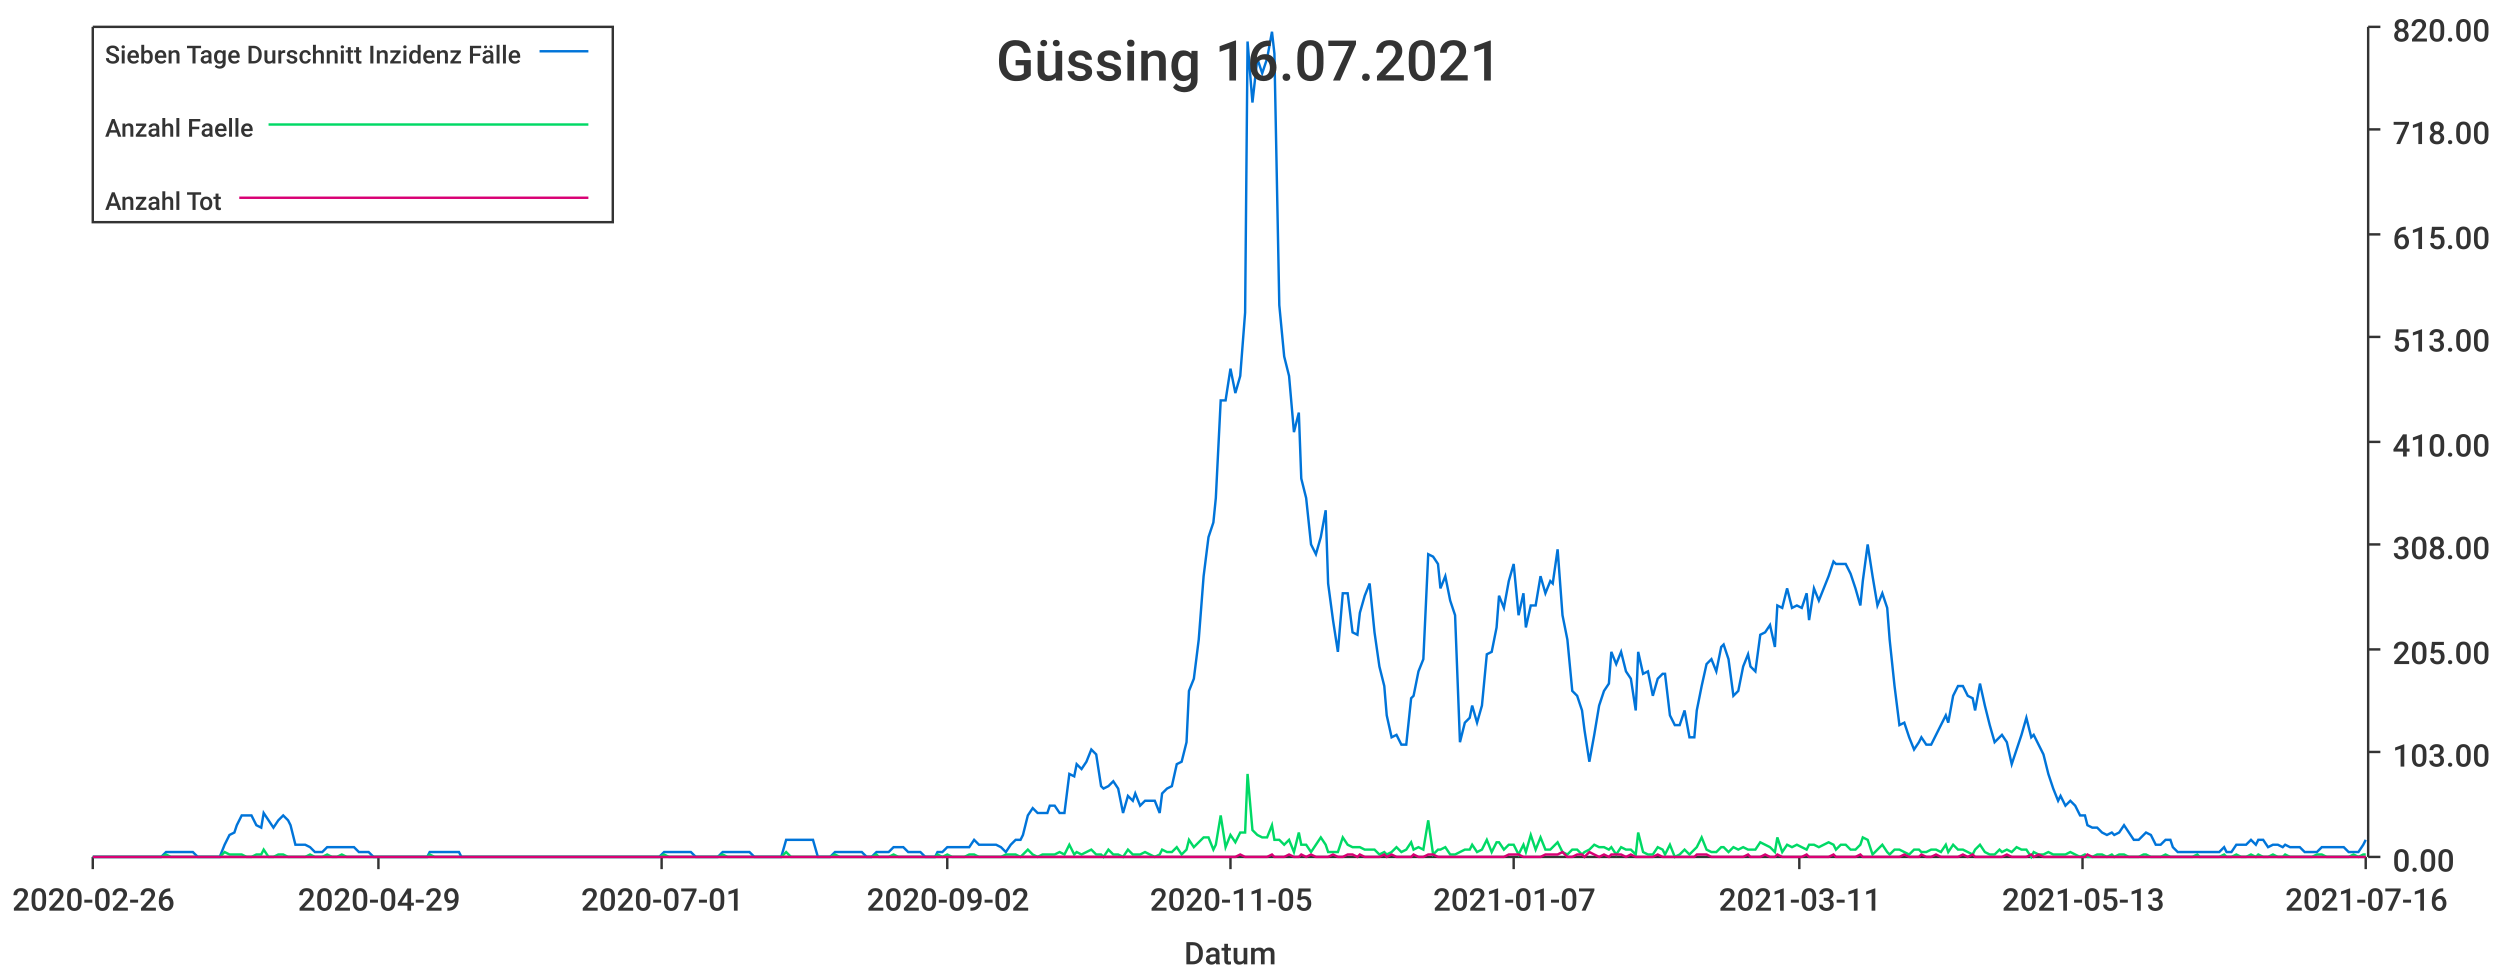
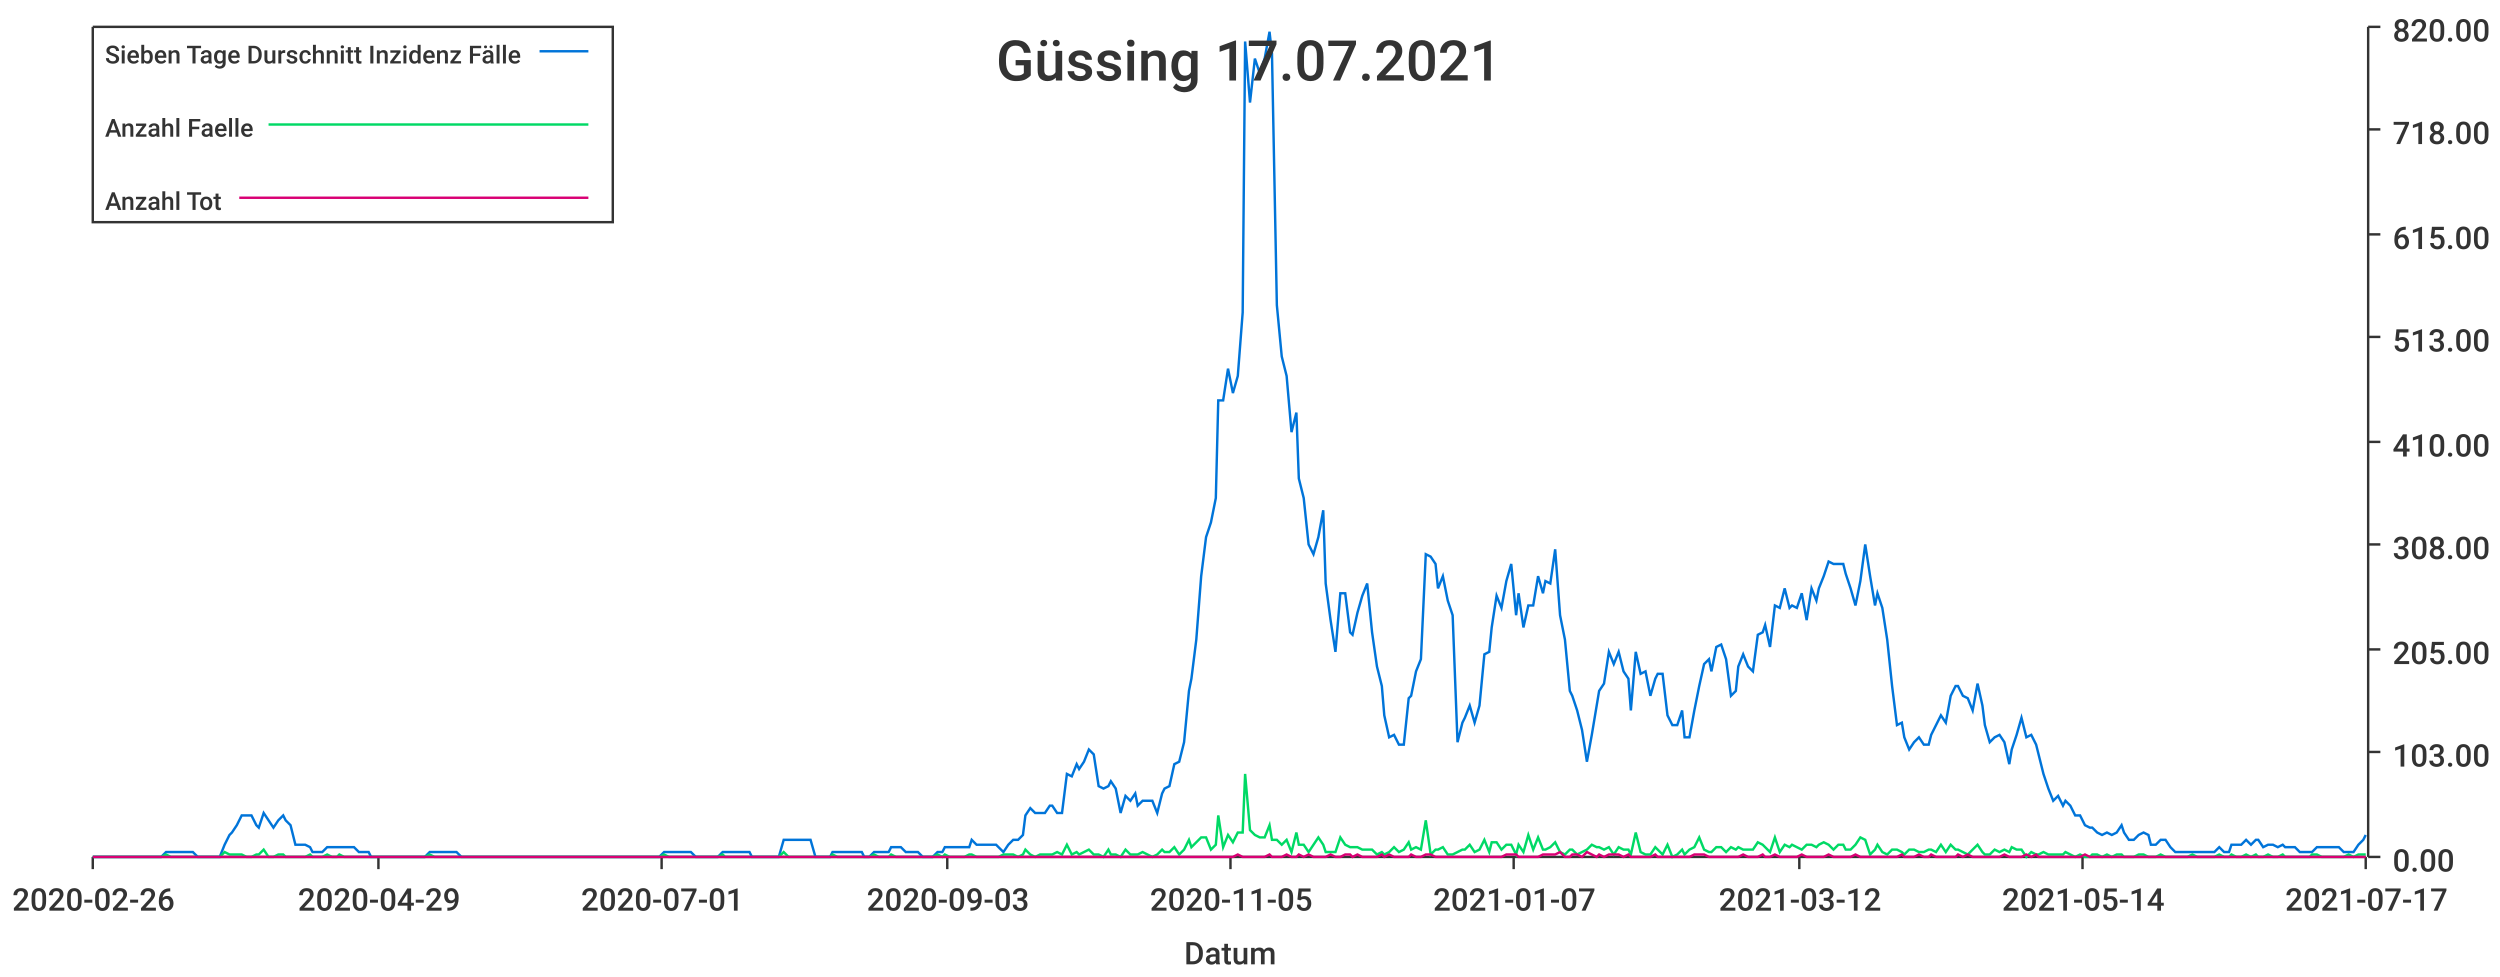
<svg xmlns="http://www.w3.org/2000/svg" width="1024" height="400">\n<path d="M 0 0 L 1024 0 L 1024 400 L 0 400 L 0 0" style="stroke-width:0;stroke:rgba(255,255,255,1.0);fill:rgba(255,255,255,1.0)" />
  <path d="M 38 11 L 969 11 L 969 351 L 38 351 L 38 11" style="stroke-width:0;stroke:rgba(255,255,255,1.0);fill:rgba(255,255,255,1.0)" />
  <path d="M 38 351 L 969 351" style="stroke-width:1;stroke:rgba(51,51,51,1.0);fill:none" />
  <path d="M 38 351 L 38 356" style="stroke-width:1;stroke:rgba(51,51,51,1.0);fill:none" />
  <text x="5" y="373" style="stroke-width:0;stroke:none;fill:rgba(51,51,51,1.0);font-size:12.8px;font-family:'Roboto Medium',sans-serif">2020-02-26</text>
  <path d="M 155 351 L 155 356" style="stroke-width:1;stroke:rgba(51,51,51,1.0);fill:none" />
  <text x="122" y="373" style="stroke-width:0;stroke:none;fill:rgba(51,51,51,1.0);font-size:12.8px;font-family:'Roboto Medium',sans-serif">2020-04-29</text>
  <path d="M 271 351 L 271 356" style="stroke-width:1;stroke:rgba(51,51,51,1.0);fill:none" />
  <text x="238" y="373" style="stroke-width:0;stroke:none;fill:rgba(51,51,51,1.0);font-size:12.8px;font-family:'Roboto Medium',sans-serif">2020-07-01</text>
  <path d="M 388 351 L 388 356" style="stroke-width:1;stroke:rgba(51,51,51,1.0);fill:none" />
-   <text x="355" y="373" style="stroke-width:0;stroke:none;fill:rgba(51,51,51,1.0);font-size:12.8px;font-family:'Roboto Medium',sans-serif">2020-09-02</text>
+   <text x="355" y="373" style="stroke-width:0;stroke:none;fill:rgba(51,51,51,1.0);font-size:12.8px;font-family:'Roboto Medium',sans-serif">2020-09-03</text>
  <path d="M 504 351 L 504 356" style="stroke-width:1;stroke:rgba(51,51,51,1.0);fill:none" />
  <text x="471" y="373" style="stroke-width:0;stroke:none;fill:rgba(51,51,51,1.0);font-size:12.8px;font-family:'Roboto Medium',sans-serif">2020-11-05</text>
  <path d="M 620 351 L 620 356" style="stroke-width:1;stroke:rgba(51,51,51,1.0);fill:none" />
  <text x="587" y="373" style="stroke-width:0;stroke:none;fill:rgba(51,51,51,1.0);font-size:12.8px;font-family:'Roboto Medium',sans-serif">2021-01-07</text>
  <path d="M 737 351 L 737 356" style="stroke-width:1;stroke:rgba(51,51,51,1.0);fill:none" />
-   <text x="704" y="373" style="stroke-width:0;stroke:none;fill:rgba(51,51,51,1.0);font-size:12.8px;font-family:'Roboto Medium',sans-serif">2021-03-11</text>
+   <text x="704" y="373" style="stroke-width:0;stroke:none;fill:rgba(51,51,51,1.0);font-size:12.8px;font-family:'Roboto Medium',sans-serif">2021-03-12</text>
  <path d="M 853 351 L 853 356" style="stroke-width:1;stroke:rgba(51,51,51,1.0);fill:none" />
-   <text x="820" y="373" style="stroke-width:0;stroke:none;fill:rgba(51,51,51,1.0);font-size:12.8px;font-family:'Roboto Medium',sans-serif">2021-05-13</text>
+   <text x="820" y="373" style="stroke-width:0;stroke:none;fill:rgba(51,51,51,1.0);font-size:12.8px;font-family:'Roboto Medium',sans-serif">2021-05-14</text>
  <path d="M 969 351 L 969 356" style="stroke-width:1;stroke:rgba(51,51,51,1.0);fill:none" />
-   <text x="936" y="373" style="stroke-width:0;stroke:none;fill:rgba(51,51,51,1.0);font-size:12.8px;font-family:'Roboto Medium',sans-serif">2021-07-16</text>
+   <text x="936" y="373" style="stroke-width:0;stroke:none;fill:rgba(51,51,51,1.0);font-size:12.8px;font-family:'Roboto Medium',sans-serif">2021-07-17</text>
  <text x="485" y="395" style="stroke-width:0;stroke:none;fill:rgba(51,51,51,1.0);font-size:12.8px;font-family:'Roboto Medium',sans-serif">Datum</text>
  <path d="M 970 351 L 970 11" style="stroke-width:1;stroke:rgba(51,51,51,1.0);fill:none" />
  <path d="M 970 351 L 975 351" style="stroke-width:1;stroke:rgba(51,51,51,1.0);fill:none" />
  <text x="980" y="357" style="stroke-width:0;stroke:none;fill:rgba(51,51,51,1.0);font-size:12.8px;font-family:'Roboto Medium',sans-serif">0.00</text>
  <path d="M 970 308 L 975 308" style="stroke-width:1;stroke:rgba(51,51,51,1.0);fill:none" />
  <text x="980" y="314" style="stroke-width:0;stroke:none;fill:rgba(51,51,51,1.0);font-size:12.8px;font-family:'Roboto Medium',sans-serif">103.00</text>
  <path d="M 970 266 L 975 266" style="stroke-width:1;stroke:rgba(51,51,51,1.0);fill:none" />
  <text x="980" y="272" style="stroke-width:0;stroke:none;fill:rgba(51,51,51,1.0);font-size:12.8px;font-family:'Roboto Medium',sans-serif">205.00</text>
  <path d="M 970 223 L 975 223" style="stroke-width:1;stroke:rgba(51,51,51,1.0);fill:none" />
  <text x="980" y="229" style="stroke-width:0;stroke:none;fill:rgba(51,51,51,1.0);font-size:12.8px;font-family:'Roboto Medium',sans-serif">308.00</text>
  <path d="M 970 181 L 975 181" style="stroke-width:1;stroke:rgba(51,51,51,1.0);fill:none" />
  <text x="980" y="187" style="stroke-width:0;stroke:none;fill:rgba(51,51,51,1.0);font-size:12.8px;font-family:'Roboto Medium',sans-serif">410.00</text>
  <path d="M 970 138 L 975 138" style="stroke-width:1;stroke:rgba(51,51,51,1.0);fill:none" />
  <text x="980" y="144" style="stroke-width:0;stroke:none;fill:rgba(51,51,51,1.0);font-size:12.8px;font-family:'Roboto Medium',sans-serif">513.00</text>
  <path d="M 970 96 L 975 96" style="stroke-width:1;stroke:rgba(51,51,51,1.0);fill:none" />
  <text x="980" y="102" style="stroke-width:0;stroke:none;fill:rgba(51,51,51,1.0);font-size:12.8px;font-family:'Roboto Medium',sans-serif">615.00</text>
  <path d="M 970 53 L 975 53" style="stroke-width:1;stroke:rgba(51,51,51,1.0);fill:none" />
  <text x="980" y="59" style="stroke-width:0;stroke:none;fill:rgba(51,51,51,1.0);font-size:12.8px;font-family:'Roboto Medium',sans-serif">718.00</text>
  <path d="M 970 11 L 975 11" style="stroke-width:1;stroke:rgba(51,51,51,1.0);fill:none" />
  <text x="980" y="17" style="stroke-width:0;stroke:none;fill:rgba(51,51,51,1.0);font-size:12.8px;font-family:'Roboto Medium',sans-serif">820.00</text>
-   <path d="M 38 351 L 40 351 L 42 351 L 44 351 L 46 351 L 48 351 L 50 351 L 51 351 L 53 351 L 55 351 L 57 351 L 59 351 L 61 351 L 62 351 L 64 351 L 66 351 L 68 349 L 70 349 L 72 349 L 73 349 L 75 349 L 77 349 L 79 349 L 81 351 L 83 351 L 84 351 L 86 351 L 88 351 L 90 351 L 92 346 L 94 342 L 96 341 L 97 338 L 99 334 L 101 334 L 103 334 L 105 338 L 107 339 L 108 333 L 110 336 L 112 339 L 114 336 L 116 334 L 118 336 L 119 338 L 121 346 L 123 346 L 125 346 L 127 347 L 129 349 L 130 349 L 132 349 L 134 347 L 136 347 L 138 347 L 140 347 L 142 347 L 143 347 L 145 347 L 147 349 L 149 349 L 151 349 L 153 351 L 154 351 L 156 351 L 158 351 L 160 351 L 162 351 L 164 351 L 165 351 L 167 351 L 169 351 L 171 351 L 173 351 L 175 351 L 176 349 L 178 349 L 180 349 L 182 349 L 184 349 L 186 349 L 188 349 L 189 351 L 191 351 L 193 351 L 195 351 L 197 351 L 199 351 L 200 351 L 202 351 L 204 351 L 206 351 L 208 351 L 210 351 L 211 351 L 213 351 L 215 351 L 217 351 L 219 351 L 221 351 L 222 351 L 224 351 L 226 351 L 228 351 L 230 351 L 232 351 L 234 351 L 235 351 L 237 351 L 239 351 L 241 351 L 243 351 L 245 351 L 246 351 L 248 351 L 250 351 L 252 351 L 254 351 L 256 351 L 257 351 L 259 351 L 261 351 L 263 351 L 265 351 L 267 351 L 268 351 L 270 351 L 272 349 L 274 349 L 276 349 L 278 349 L 280 349 L 281 349 L 283 349 L 285 351 L 287 351 L 289 351 L 291 351 L 292 351 L 294 351 L 296 349 L 298 349 L 300 349 L 302 349 L 303 349 L 305 349 L 307 349 L 309 351 L 311 351 L 313 351 L 314 351 L 316 351 L 318 351 L 320 351 L 322 344 L 324 344 L 326 344 L 327 344 L 329 344 L 331 344 L 333 344 L 335 351 L 337 351 L 338 351 L 340 351 L 342 349 L 344 349 L 346 349 L 348 349 L 349 349 L 351 349 L 353 349 L 355 351 L 357 351 L 359 349 L 360 349 L 362 349 L 364 349 L 366 347 L 368 347 L 370 347 L 372 349 L 373 349 L 375 349 L 377 349 L 379 351 L 381 351 L 383 351 L 384 349 L 386 349 L 388 347 L 390 347 L 392 347 L 394 347 L 395 347 L 397 347 L 399 344 L 401 346 L 403 346 L 405 346 L 406 346 L 408 346 L 410 347 L 412 349 L 414 346 L 416 344 L 418 344 L 419 342 L 421 334 L 423 331 L 425 333 L 427 333 L 429 333 L 430 330 L 432 330 L 434 333 L 436 333 L 438 317 L 440 318 L 441 313 L 443 315 L 445 312 L 447 307 L 449 309 L 451 322 L 452 323 L 454 322 L 456 320 L 458 323 L 460 333 L 462 326 L 464 328 L 465 325 L 467 330 L 469 328 L 471 328 L 473 328 L 475 333 L 476 325 L 478 323 L 480 322 L 482 313 L 484 312 L 486 304 L 487 283 L 489 278 L 491 262 L 493 236 L 495 220 L 497 214 L 498 204 L 500 164 L 502 164 L 504 151 L 506 161 L 508 154 L 510 128 L 511 17 L 513 42 L 515 24 L 517 30 L 519 24 L 521 13 L 522 22 L 524 125 L 526 146 L 528 154 L 530 177 L 532 169 L 533 196 L 535 204 L 537 223 L 539 227 L 541 220 L 543 209 L 544 239 L 546 254 L 548 267 L 550 243 L 552 243 L 554 259 L 556 260 L 557 251 L 559 244 L 561 239 L 563 259 L 565 273 L 567 281 L 568 293 L 570 302 L 572 301 L 574 305 L 576 305 L 578 286 L 579 285 L 581 275 L 583 270 L 585 227 L 587 228 L 589 231 L 590 241 L 592 236 L 594 246 L 596 252 L 598 304 L 600 296 L 602 294 L 603 289 L 605 296 L 607 289 L 609 268 L 611 267 L 613 257 L 614 244 L 616 249 L 618 238 L 620 231 L 622 252 L 624 243 L 625 257 L 627 248 L 629 248 L 631 236 L 633 243 L 635 238 L 636 239 L 638 225 L 640 252 L 642 262 L 644 283 L 646 285 L 648 291 L 649 299 L 651 312 L 653 301 L 655 289 L 657 283 L 659 280 L 660 267 L 662 272 L 664 267 L 666 275 L 668 278 L 670 291 L 671 267 L 673 276 L 675 275 L 677 285 L 679 278 L 681 276 L 682 276 L 684 293 L 686 297 L 688 297 L 690 291 L 692 302 L 694 302 L 695 291 L 697 281 L 699 272 L 701 270 L 703 275 L 705 265 L 706 264 L 708 270 L 710 285 L 712 283 L 714 273 L 716 268 L 717 273 L 719 275 L 721 260 L 723 259 L 725 256 L 727 265 L 728 248 L 730 249 L 732 241 L 734 249 L 736 248 L 738 249 L 740 243 L 741 254 L 743 241 L 745 246 L 747 241 L 749 236 L 751 230 L 752 231 L 754 231 L 756 231 L 758 235 L 760 241 L 762 248 L 763 238 L 765 223 L 767 236 L 769 248 L 771 243 L 773 249 L 774 262 L 776 281 L 778 297 L 780 296 L 782 302 L 784 307 L 786 304 L 787 302 L 789 305 L 791 305 L 793 301 L 795 297 L 797 293 L 798 296 L 800 285 L 802 281 L 804 281 L 806 285 L 808 286 L 809 291 L 811 280 L 813 289 L 815 297 L 817 304 L 819 302 L 820 301 L 822 304 L 824 313 L 826 307 L 828 301 L 830 294 L 832 302 L 833 301 L 835 305 L 837 309 L 839 317 L 841 323 L 843 328 L 844 326 L 846 330 L 848 328 L 850 330 L 852 334 L 854 334 L 855 338 L 857 339 L 859 339 L 861 341 L 863 342 L 865 341 L 866 342 L 868 341 L 870 338 L 872 341 L 874 344 L 876 344 L 878 342 L 879 341 L 881 342 L 883 346 L 885 346 L 887 344 L 889 344 L 890 347 L 892 349 L 894 349 L 896 349 L 898 349 L 900 349 L 901 349 L 903 349 L 905 349 L 907 349 L 909 349 L 911 347 L 912 349 L 914 349 L 916 346 L 918 346 L 920 346 L 922 344 L 924 346 L 925 344 L 927 344 L 929 347 L 931 346 L 933 346 L 935 347 L 936 346 L 938 347 L 940 347 L 942 347 L 944 349 L 946 349 L 947 349 L 949 349 L 951 347 L 953 347 L 955 347 L 957 347 L 958 347 L 960 347 L 962 349 L 964 349 L 966 349 L 968 346 L 969 344" style="stroke-width:1;stroke:rgba(0,116,217,1.0);fill:none" />
-   <path d="M 38 351 L 40 351 L 42 351 L 44 351 L 46 351 L 48 351 L 50 351 L 51 351 L 53 351 L 55 351 L 57 351 L 59 351 L 61 351 L 62 351 L 64 351 L 66 351 L 68 350 L 70 351 L 72 351 L 73 351 L 75 351 L 77 351 L 79 351 L 81 351 L 83 351 L 84 351 L 86 351 L 88 351 L 90 351 L 92 349 L 94 350 L 96 350 L 97 350 L 99 350 L 101 351 L 103 351 L 105 350 L 107 350 L 108 348 L 110 351 L 112 351 L 114 350 L 116 350 L 118 351 L 119 351 L 121 351 L 123 351 L 125 351 L 127 350 L 129 351 L 130 351 L 132 351 L 134 350 L 136 351 L 138 351 L 140 350 L 142 351 L 143 351 L 145 351 L 147 351 L 149 351 L 151 351 L 153 351 L 154 351 L 156 351 L 158 351 L 160 351 L 162 351 L 164 351 L 165 351 L 167 351 L 169 351 L 171 351 L 173 351 L 175 351 L 176 350 L 178 351 L 180 351 L 182 351 L 184 351 L 186 351 L 188 351 L 189 351 L 191 351 L 193 351 L 195 351 L 197 351 L 199 351 L 200 351 L 202 351 L 204 351 L 206 351 L 208 351 L 210 351 L 211 351 L 213 351 L 215 351 L 217 351 L 219 351 L 221 351 L 222 351 L 224 351 L 226 351 L 228 351 L 230 351 L 232 351 L 234 351 L 235 351 L 237 351 L 239 351 L 241 351 L 243 351 L 245 351 L 246 351 L 248 351 L 250 351 L 252 351 L 254 351 L 256 351 L 257 351 L 259 351 L 261 351 L 263 351 L 265 351 L 267 351 L 268 351 L 270 351 L 272 350 L 274 351 L 276 351 L 278 351 L 280 351 L 281 351 L 283 351 L 285 351 L 287 351 L 289 351 L 291 351 L 292 351 L 294 351 L 296 350 L 298 351 L 300 351 L 302 351 L 303 351 L 305 351 L 307 351 L 309 351 L 311 351 L 313 351 L 314 351 L 316 351 L 318 351 L 320 351 L 322 349 L 324 351 L 326 351 L 327 351 L 329 351 L 331 351 L 333 351 L 335 351 L 337 351 L 338 351 L 340 351 L 342 350 L 344 351 L 346 351 L 348 351 L 349 351 L 351 351 L 353 351 L 355 351 L 357 351 L 359 350 L 360 351 L 362 351 L 364 351 L 366 350 L 368 351 L 370 351 L 372 351 L 373 351 L 375 351 L 377 351 L 379 351 L 381 351 L 383 351 L 384 350 L 386 351 L 388 350 L 390 351 L 392 351 L 394 351 L 395 351 L 397 350 L 399 350 L 401 351 L 403 351 L 405 351 L 406 351 L 408 351 L 410 351 L 412 350 L 414 350 L 416 350 L 418 351 L 419 350 L 421 348 L 423 350 L 425 351 L 427 350 L 429 350 L 430 350 L 432 350 L 434 349 L 436 350 L 438 346 L 440 350 L 441 349 L 443 350 L 445 349 L 447 348 L 449 350 L 451 350 L 452 351 L 454 348 L 456 350 L 458 350 L 460 351 L 462 348 L 464 350 L 465 350 L 467 350 L 469 349 L 471 350 L 473 351 L 475 350 L 476 348 L 478 349 L 480 349 L 482 347 L 484 350 L 486 348 L 487 344 L 489 347 L 491 345 L 493 343 L 495 343 L 497 348 L 498 346 L 500 334 L 502 347 L 504 342 L 506 345 L 508 341 L 510 341 L 511 317 L 513 340 L 515 342 L 517 343 L 519 343 L 521 338 L 522 344 L 524 344 L 526 346 L 528 344 L 530 349 L 532 341 L 533 346 L 535 346 L 537 349 L 539 346 L 541 343 L 543 346 L 544 349 L 546 349 L 548 349 L 550 343 L 552 346 L 554 347 L 556 347 L 557 347 L 559 348 L 561 348 L 563 348 L 565 350 L 567 349 L 568 350 L 570 349 L 572 347 L 574 349 L 576 348 L 578 345 L 579 348 L 581 347 L 583 348 L 585 336 L 587 350 L 589 348 L 590 348 L 592 347 L 594 350 L 596 350 L 598 349 L 600 348 L 602 348 L 603 346 L 605 349 L 607 348 L 609 344 L 611 349 L 613 345 L 614 345 L 616 348 L 618 346 L 620 346 L 622 350 L 624 346 L 625 349 L 627 342 L 629 348 L 631 343 L 633 348 L 635 348 L 636 347 L 638 345 L 640 349 L 642 350 L 644 348 L 646 348 L 648 350 L 649 349 L 651 348 L 653 346 L 655 347 L 657 347 L 659 348 L 660 347 L 662 350 L 664 347 L 666 348 L 668 348 L 670 350 L 671 341 L 673 349 L 675 350 L 677 350 L 679 347 L 681 348 L 682 350 L 684 346 L 686 351 L 688 350 L 690 348 L 692 350 L 694 348 L 695 347 L 697 343 L 699 348 L 701 349 L 703 349 L 705 347 L 706 347 L 708 349 L 710 347 L 712 348 L 714 347 L 716 348 L 717 348 L 719 348 L 721 345 L 723 346 L 725 347 L 727 349 L 728 343 L 730 349 L 732 346 L 734 347 L 736 346 L 738 347 L 740 348 L 741 346 L 743 346 L 745 347 L 747 346 L 749 345 L 751 346 L 752 348 L 754 346 L 756 346 L 758 348 L 760 348 L 762 346 L 763 343 L 765 344 L 767 350 L 769 348 L 771 346 L 773 349 L 774 350 L 776 348 L 778 348 L 780 349 L 782 350 L 784 348 L 786 348 L 787 349 L 789 349 L 791 348 L 793 348 L 795 349 L 797 346 L 798 349 L 800 346 L 802 348 L 804 348 L 806 349 L 808 350 L 809 348 L 811 346 L 813 349 L 815 350 L 817 350 L 819 348 L 820 349 L 822 348 L 824 349 L 826 347 L 828 348 L 830 348 L 832 351 L 833 349 L 835 350 L 837 350 L 839 349 L 841 350 L 843 350 L 844 350 L 846 350 L 848 349 L 850 350 L 852 351 L 854 350 L 855 351 L 857 351 L 859 350 L 861 350 L 863 351 L 865 350 L 866 351 L 868 350 L 870 350 L 872 351 L 874 351 L 876 351 L 878 350 L 879 350 L 881 351 L 883 351 L 885 351 L 887 350 L 889 351 L 890 351 L 892 351 L 894 351 L 896 351 L 898 351 L 900 350 L 901 351 L 903 351 L 905 351 L 907 351 L 909 351 L 911 350 L 912 351 L 914 351 L 916 350 L 918 351 L 920 351 L 922 350 L 924 351 L 925 350 L 927 351 L 929 351 L 931 350 L 933 351 L 935 351 L 936 350 L 938 351 L 940 351 L 942 351 L 944 351 L 946 351 L 947 351 L 949 350 L 951 350 L 953 351 L 955 351 L 957 351 L 958 351 L 960 351 L 962 351 L 964 350 L 966 351 L 968 350 L 969 350" style="stroke-width:1;stroke:rgba(0,217,101,1.0);fill:none" />
-   <path d="M 38 351 L 40 351 L 42 351 L 44 351 L 46 351 L 48 351 L 50 351 L 51 351 L 53 351 L 55 351 L 57 351 L 59 351 L 61 351 L 62 351 L 64 351 L 66 351 L 68 351 L 70 351 L 72 351 L 73 351 L 75 351 L 77 351 L 79 351 L 81 351 L 83 351 L 84 351 L 86 351 L 88 351 L 90 351 L 92 351 L 94 351 L 96 351 L 97 351 L 99 351 L 101 351 L 103 351 L 105 351 L 107 351 L 108 351 L 110 351 L 112 351 L 114 351 L 116 351 L 118 351 L 119 351 L 121 351 L 123 351 L 125 351 L 127 351 L 129 351 L 130 351 L 132 351 L 134 351 L 136 351 L 138 351 L 140 351 L 142 351 L 143 351 L 145 351 L 147 351 L 149 351 L 151 351 L 153 351 L 154 351 L 156 351 L 158 351 L 160 351 L 162 351 L 164 351 L 165 351 L 167 351 L 169 351 L 171 351 L 173 351 L 175 351 L 176 351 L 178 351 L 180 351 L 182 351 L 184 351 L 186 351 L 188 351 L 189 351 L 191 351 L 193 351 L 195 351 L 197 351 L 199 351 L 200 351 L 202 351 L 204 351 L 206 351 L 208 351 L 210 351 L 211 351 L 213 351 L 215 351 L 217 351 L 219 351 L 221 351 L 222 351 L 224 351 L 226 351 L 228 351 L 230 351 L 232 351 L 234 351 L 235 351 L 237 351 L 239 351 L 241 351 L 243 351 L 245 351 L 246 351 L 248 351 L 250 351 L 252 351 L 254 351 L 256 351 L 257 351 L 259 351 L 261 351 L 263 351 L 265 351 L 267 351 L 268 351 L 270 351 L 272 351 L 274 351 L 276 351 L 278 351 L 280 351 L 281 351 L 283 351 L 285 351 L 287 351 L 289 351 L 291 351 L 292 351 L 294 351 L 296 351 L 298 351 L 300 351 L 302 351 L 303 351 L 305 351 L 307 351 L 309 351 L 311 351 L 313 351 L 314 351 L 316 351 L 318 351 L 320 351 L 322 351 L 324 351 L 326 351 L 327 351 L 329 351 L 331 351 L 333 351 L 335 351 L 337 351 L 338 351 L 340 351 L 342 351 L 344 351 L 346 351 L 348 351 L 349 351 L 351 351 L 353 351 L 355 351 L 357 351 L 359 351 L 360 351 L 362 351 L 364 351 L 366 351 L 368 351 L 370 351 L 372 351 L 373 351 L 375 351 L 377 351 L 379 351 L 381 351 L 383 351 L 384 351 L 386 351 L 388 351 L 390 351 L 392 351 L 394 351 L 395 351 L 397 351 L 399 351 L 401 351 L 403 351 L 405 351 L 406 351 L 408 351 L 410 351 L 412 351 L 414 351 L 416 351 L 418 351 L 419 351 L 421 351 L 423 351 L 425 351 L 427 351 L 429 351 L 430 351 L 432 351 L 434 351 L 436 351 L 438 351 L 440 351 L 441 351 L 443 351 L 445 351 L 447 351 L 449 351 L 451 351 L 452 351 L 454 351 L 456 351 L 458 351 L 460 351 L 462 351 L 464 351 L 465 351 L 467 351 L 469 351 L 471 351 L 473 351 L 475 351 L 476 351 L 478 351 L 480 351 L 482 351 L 484 351 L 486 351 L 487 351 L 489 351 L 491 351 L 493 351 L 495 351 L 497 351 L 498 351 L 500 351 L 502 351 L 504 351 L 506 351 L 508 350 L 510 351 L 511 351 L 513 351 L 515 351 L 517 351 L 519 351 L 521 350 L 522 351 L 524 351 L 526 351 L 528 350 L 530 351 L 532 351 L 533 350 L 535 351 L 537 350 L 539 351 L 541 351 L 543 351 L 544 351 L 546 350 L 548 351 L 550 351 L 552 350 L 554 350 L 556 351 L 557 350 L 559 351 L 561 351 L 563 351 L 565 351 L 567 350 L 568 351 L 570 350 L 572 351 L 574 351 L 576 351 L 578 351 L 579 350 L 581 351 L 583 351 L 585 350 L 587 350 L 589 351 L 590 351 L 592 351 L 594 351 L 596 351 L 598 351 L 600 351 L 602 351 L 603 351 L 605 351 L 607 351 L 609 351 L 611 351 L 613 351 L 614 351 L 616 351 L 618 350 L 620 350 L 622 350 L 624 351 L 625 351 L 627 351 L 629 351 L 631 351 L 633 350 L 635 350 L 636 350 L 638 350 L 640 349 L 642 351 L 644 351 L 646 350 L 648 350 L 649 351 L 651 349 L 653 350 L 655 351 L 657 350 L 659 351 L 660 350 L 662 350 L 664 350 L 666 351 L 668 350 L 670 351 L 671 351 L 673 351 L 675 351 L 677 351 L 679 350 L 681 351 L 682 351 L 684 351 L 686 351 L 688 351 L 690 351 L 692 351 L 694 351 L 695 350 L 697 350 L 699 350 L 701 351 L 703 351 L 705 351 L 706 351 L 708 351 L 710 351 L 712 351 L 714 351 L 716 350 L 717 351 L 719 351 L 721 351 L 723 350 L 725 351 L 727 351 L 728 350 L 730 351 L 732 351 L 734 351 L 736 351 L 738 351 L 740 350 L 741 351 L 743 351 L 745 351 L 747 351 L 749 351 L 751 350 L 752 351 L 754 351 L 756 351 L 758 351 L 760 351 L 762 350 L 763 351 L 765 351 L 767 351 L 769 351 L 771 351 L 773 351 L 774 351 L 776 351 L 778 351 L 780 350 L 782 351 L 784 351 L 786 351 L 787 350 L 789 351 L 791 351 L 793 350 L 795 351 L 797 351 L 798 351 L 800 351 L 802 351 L 804 350 L 806 351 L 808 350 L 809 351 L 811 351 L 813 351 L 815 351 L 817 351 L 819 351 L 820 351 L 822 350 L 824 351 L 826 351 L 828 351 L 830 351 L 832 350 L 833 351 L 835 350 L 837 351 L 839 351 L 841 351 L 843 351 L 844 351 L 846 351 L 848 351 L 850 351 L 852 351 L 854 351 L 855 350 L 857 351 L 859 351 L 861 351 L 863 351 L 865 351 L 866 351 L 868 351 L 870 351 L 872 351 L 874 351 L 876 351 L 878 351 L 879 351 L 881 351 L 883 351 L 885 351 L 887 351 L 889 351 L 890 351 L 892 351 L 894 351 L 896 351 L 898 351 L 900 351 L 901 351 L 903 351 L 905 351 L 907 351 L 909 351 L 911 351 L 912 351 L 914 351 L 916 351 L 918 351 L 920 351 L 922 351 L 924 351 L 925 351 L 927 351 L 929 351 L 931 351 L 933 351 L 935 351 L 936 351 L 938 351 L 940 351 L 942 351 L 944 351 L 946 351 L 947 351 L 949 351 L 951 351 L 953 351 L 955 351 L 957 351 L 958 351 L 960 351 L 962 351 L 964 351 L 966 351 L 968 351 L 969 351" style="stroke-width:1;stroke:rgba(217,0,116,1.0);fill:none" />
-   <text x="408" y="33" style="stroke-width:0;stroke:none;fill:rgba(51,51,51,1.0);font-size:23.0px;font-family:'Roboto Medium',sans-serif">Güssing 16.07.2021</text>
+   <path d="M 38 351 L 40 351 L 42 351 L 44 351 L 46 351 L 48 351 L 50 351 L 51 351 L 53 351 L 55 351 L 57 351 L 59 351 L 61 351 L 62 351 L 64 351 L 66 351 L 68 349 L 70 349 L 72 349 L 73 349 L 75 349 L 77 349 L 79 349 L 81 351 L 83 351 L 84 351 L 86 351 L 88 351 L 90 351 L 92 346 L 94 342 L 95 341 L 97 338 L 99 334 L 101 334 L 103 334 L 105 338 L 106 339 L 108 333 L 110 336 L 112 339 L 114 336 L 116 334 L 117 336 L 119 338 L 121 346 L 123 346 L 125 346 L 127 347 L 128 349 L 130 349 L 132 349 L 134 347 L 136 347 L 138 347 L 139 347 L 141 347 L 143 347 L 145 347 L 147 349 L 149 349 L 151 349 L 152 351 L 154 351 L 156 351 L 158 351 L 160 351 L 162 351 L 163 351 L 165 351 L 167 351 L 169 351 L 171 351 L 173 351 L 174 351 L 176 349 L 178 349 L 180 349 L 182 349 L 184 349 L 185 349 L 187 349 L 189 351 L 191 351 L 193 351 L 195 351 L 196 351 L 198 351 L 200 351 L 202 351 L 204 351 L 206 351 L 207 351 L 209 351 L 211 351 L 213 351 L 215 351 L 217 351 L 218 351 L 220 351 L 222 351 L 224 351 L 226 351 L 228 351 L 229 351 L 231 351 L 233 351 L 235 351 L 237 351 L 239 351 L 240 351 L 242 351 L 244 351 L 246 351 L 248 351 L 250 351 L 252 351 L 253 351 L 255 351 L 257 351 L 259 351 L 261 351 L 263 351 L 264 351 L 266 351 L 268 351 L 270 351 L 272 349 L 274 349 L 275 349 L 277 349 L 279 349 L 281 349 L 283 349 L 285 351 L 286 351 L 288 351 L 290 351 L 292 351 L 294 351 L 296 349 L 297 349 L 299 349 L 301 349 L 303 349 L 305 349 L 307 349 L 308 351 L 310 351 L 312 351 L 314 351 L 316 351 L 318 351 L 319 351 L 321 344 L 323 344 L 325 344 L 327 344 L 329 344 L 330 344 L 332 344 L 334 351 L 336 351 L 338 351 L 340 351 L 341 349 L 343 349 L 345 349 L 347 349 L 349 349 L 351 349 L 353 349 L 354 351 L 356 351 L 358 349 L 360 349 L 362 349 L 364 349 L 365 347 L 367 347 L 369 347 L 371 349 L 373 349 L 375 349 L 376 349 L 378 351 L 380 351 L 382 351 L 384 349 L 386 349 L 387 347 L 389 347 L 391 347 L 393 347 L 395 347 L 397 347 L 398 344 L 400 346 L 402 346 L 404 346 L 406 346 L 408 346 L 409 347 L 411 349 L 413 346 L 415 344 L 417 344 L 419 342 L 420 334 L 422 331 L 424 333 L 426 333 L 428 333 L 430 330 L 431 330 L 433 333 L 435 333 L 437 317 L 439 318 L 441 313 L 442 315 L 444 312 L 446 307 L 448 309 L 450 322 L 452 323 L 454 322 L 455 320 L 457 323 L 459 333 L 461 326 L 463 328 L 465 325 L 466 330 L 468 328 L 470 328 L 472 328 L 474 333 L 476 325 L 477 323 L 479 322 L 481 313 L 483 312 L 485 304 L 487 283 L 488 278 L 490 262 L 492 236 L 494 220 L 496 214 L 498 204 L 499 164 L 501 164 L 503 151 L 505 161 L 507 154 L 509 128 L 510 17 L 512 42 L 514 24 L 516 30 L 518 24 L 520 13 L 521 22 L 523 125 L 525 146 L 527 154 L 529 177 L 531 169 L 532 196 L 534 204 L 536 223 L 538 227 L 540 220 L 542 209 L 543 239 L 545 254 L 547 267 L 549 243 L 551 243 L 553 259 L 554 260 L 556 251 L 558 244 L 560 239 L 562 259 L 564 273 L 566 281 L 567 293 L 569 302 L 571 301 L 573 305 L 575 305 L 577 286 L 578 285 L 580 275 L 582 270 L 584 227 L 586 228 L 588 231 L 589 241 L 591 236 L 593 246 L 595 252 L 597 304 L 599 296 L 600 294 L 602 289 L 604 296 L 606 289 L 608 268 L 610 267 L 611 257 L 613 244 L 615 249 L 617 238 L 619 231 L 621 252 L 622 243 L 624 257 L 626 248 L 628 248 L 630 236 L 632 243 L 633 238 L 635 239 L 637 225 L 639 252 L 641 262 L 643 283 L 644 285 L 646 291 L 648 299 L 650 312 L 652 301 L 654 289 L 655 283 L 657 280 L 659 267 L 661 272 L 663 267 L 665 275 L 667 278 L 668 291 L 670 267 L 672 276 L 674 275 L 676 285 L 678 278 L 679 276 L 681 276 L 683 293 L 685 297 L 687 297 L 689 291 L 690 302 L 692 302 L 694 291 L 696 281 L 698 272 L 700 270 L 701 275 L 703 265 L 705 264 L 707 270 L 709 285 L 711 283 L 712 273 L 714 268 L 716 273 L 718 275 L 720 260 L 722 259 L 723 256 L 725 265 L 727 248 L 729 249 L 731 241 L 733 249 L 734 248 L 736 249 L 738 243 L 740 254 L 742 241 L 744 246 L 745 241 L 747 236 L 749 230 L 751 231 L 753 231 L 755 231 L 756 235 L 758 241 L 760 248 L 762 238 L 764 223 L 766 236 L 768 248 L 769 243 L 771 249 L 773 262 L 775 281 L 777 297 L 779 296 L 780 302 L 782 307 L 784 304 L 786 302 L 788 305 L 790 305 L 791 301 L 793 297 L 795 293 L 797 296 L 799 285 L 801 281 L 802 281 L 804 285 L 806 286 L 808 291 L 810 280 L 812 289 L 813 297 L 815 304 L 817 302 L 819 301 L 821 304 L 823 313 L 824 307 L 826 301 L 828 294 L 830 302 L 832 301 L 834 305 L 835 309 L 837 317 L 839 323 L 841 328 L 843 326 L 845 330 L 846 328 L 848 330 L 850 334 L 852 334 L 854 338 L 856 339 L 857 339 L 859 341 L 861 342 L 863 341 L 865 342 L 867 341 L 869 338 L 870 341 L 872 344 L 874 344 L 876 342 L 878 341 L 880 342 L 881 346 L 883 346 L 885 344 L 887 344 L 889 347 L 891 349 L 892 349 L 894 349 L 896 349 L 898 349 L 900 349 L 902 349 L 903 349 L 905 349 L 907 349 L 909 347 L 911 349 L 913 349 L 914 346 L 916 346 L 918 346 L 920 344 L 922 346 L 924 344 L 925 344 L 927 347 L 929 346 L 931 346 L 933 347 L 935 346 L 936 347 L 938 347 L 940 347 L 942 349 L 944 349 L 946 349 L 947 349 L 949 347 L 951 347 L 953 347 L 955 347 L 957 347 L 958 347 L 960 349 L 962 349 L 964 349 L 966 346 L 968 344 L 969 342" style="stroke-width:1;stroke:rgba(0,116,217,1.0);fill:none" />
+   <path d="M 38 351 L 40 351 L 42 351 L 44 351 L 46 351 L 48 351 L 50 351 L 51 351 L 53 351 L 55 351 L 57 351 L 59 351 L 61 351 L 62 351 L 64 351 L 66 351 L 68 350 L 70 351 L 72 351 L 73 351 L 75 351 L 77 351 L 79 351 L 81 351 L 83 351 L 84 351 L 86 351 L 88 351 L 90 351 L 92 349 L 94 350 L 95 350 L 97 350 L 99 350 L 101 351 L 103 351 L 105 350 L 106 350 L 108 348 L 110 351 L 112 351 L 114 350 L 116 350 L 117 351 L 119 351 L 121 351 L 123 351 L 125 351 L 127 350 L 128 351 L 130 351 L 132 351 L 134 350 L 136 351 L 138 351 L 139 350 L 141 351 L 143 351 L 145 351 L 147 351 L 149 351 L 151 351 L 152 351 L 154 351 L 156 351 L 158 351 L 160 351 L 162 351 L 163 351 L 165 351 L 167 351 L 169 351 L 171 351 L 173 351 L 174 351 L 176 350 L 178 351 L 180 351 L 182 351 L 184 351 L 185 351 L 187 351 L 189 351 L 191 351 L 193 351 L 195 351 L 196 351 L 198 351 L 200 351 L 202 351 L 204 351 L 206 351 L 207 351 L 209 351 L 211 351 L 213 351 L 215 351 L 217 351 L 218 351 L 220 351 L 222 351 L 224 351 L 226 351 L 228 351 L 229 351 L 231 351 L 233 351 L 235 351 L 237 351 L 239 351 L 240 351 L 242 351 L 244 351 L 246 351 L 248 351 L 250 351 L 252 351 L 253 351 L 255 351 L 257 351 L 259 351 L 261 351 L 263 351 L 264 351 L 266 351 L 268 351 L 270 351 L 272 350 L 274 351 L 275 351 L 277 351 L 279 351 L 281 351 L 283 351 L 285 351 L 286 351 L 288 351 L 290 351 L 292 351 L 294 351 L 296 350 L 297 351 L 299 351 L 301 351 L 303 351 L 305 351 L 307 351 L 308 351 L 310 351 L 312 351 L 314 351 L 316 351 L 318 351 L 319 351 L 321 349 L 323 351 L 325 351 L 327 351 L 329 351 L 330 351 L 332 351 L 334 351 L 336 351 L 338 351 L 340 351 L 341 350 L 343 351 L 345 351 L 347 351 L 349 351 L 351 351 L 353 351 L 354 351 L 356 351 L 358 350 L 360 351 L 362 351 L 364 351 L 365 350 L 367 351 L 369 351 L 371 351 L 373 351 L 375 351 L 376 351 L 378 351 L 380 351 L 382 351 L 384 350 L 386 351 L 387 350 L 389 351 L 391 351 L 393 351 L 395 351 L 397 350 L 398 350 L 400 351 L 402 351 L 404 351 L 406 351 L 408 351 L 409 351 L 411 350 L 413 350 L 415 350 L 417 351 L 419 350 L 420 348 L 422 350 L 424 351 L 426 350 L 428 350 L 430 350 L 431 350 L 433 349 L 435 350 L 437 346 L 439 350 L 441 349 L 442 350 L 444 349 L 446 348 L 448 350 L 450 350 L 452 351 L 454 348 L 455 350 L 457 350 L 459 351 L 461 348 L 463 350 L 465 350 L 466 350 L 468 349 L 470 350 L 472 351 L 474 350 L 476 348 L 477 349 L 479 349 L 481 347 L 483 350 L 485 348 L 487 344 L 488 347 L 490 345 L 492 343 L 494 343 L 496 348 L 498 346 L 499 334 L 501 347 L 503 342 L 505 345 L 507 341 L 509 341 L 510 317 L 512 340 L 514 342 L 516 343 L 518 343 L 520 338 L 521 344 L 523 344 L 525 346 L 527 344 L 529 349 L 531 341 L 532 346 L 534 346 L 536 349 L 538 346 L 540 343 L 542 346 L 543 349 L 545 349 L 547 349 L 549 343 L 551 346 L 553 347 L 554 347 L 556 347 L 558 348 L 560 348 L 562 348 L 564 350 L 566 349 L 567 350 L 569 349 L 571 347 L 573 349 L 575 348 L 577 345 L 578 348 L 580 347 L 582 348 L 584 336 L 586 350 L 588 348 L 589 348 L 591 347 L 593 350 L 595 350 L 597 349 L 599 348 L 600 348 L 602 346 L 604 349 L 606 348 L 608 344 L 610 349 L 611 345 L 613 345 L 615 348 L 617 346 L 619 346 L 621 350 L 622 346 L 624 349 L 626 342 L 628 348 L 630 343 L 632 348 L 633 348 L 635 347 L 637 345 L 639 349 L 641 350 L 643 348 L 644 348 L 646 350 L 648 349 L 650 348 L 652 346 L 654 347 L 655 347 L 657 348 L 659 347 L 661 350 L 663 347 L 665 348 L 667 348 L 668 350 L 670 341 L 672 349 L 674 350 L 676 350 L 678 347 L 679 348 L 681 350 L 683 346 L 685 351 L 687 350 L 689 348 L 690 350 L 692 348 L 694 347 L 696 343 L 698 348 L 700 349 L 701 349 L 703 347 L 705 347 L 707 349 L 709 347 L 711 348 L 712 347 L 714 348 L 716 348 L 718 348 L 720 345 L 722 346 L 723 347 L 725 349 L 727 343 L 729 349 L 731 346 L 733 347 L 734 346 L 736 347 L 738 348 L 740 346 L 742 346 L 744 347 L 745 346 L 747 345 L 749 346 L 751 348 L 753 346 L 755 346 L 756 348 L 758 348 L 760 346 L 762 343 L 764 344 L 766 350 L 768 348 L 769 346 L 771 349 L 773 350 L 775 348 L 777 348 L 779 349 L 780 350 L 782 348 L 784 348 L 786 349 L 788 349 L 790 348 L 791 348 L 793 349 L 795 346 L 797 349 L 799 346 L 801 348 L 802 348 L 804 349 L 806 350 L 808 348 L 810 346 L 812 349 L 813 350 L 815 350 L 817 348 L 819 349 L 821 348 L 823 349 L 824 347 L 826 348 L 828 348 L 830 351 L 832 349 L 834 350 L 835 350 L 837 349 L 839 350 L 841 350 L 843 350 L 845 350 L 846 349 L 848 350 L 850 351 L 852 350 L 854 351 L 856 351 L 857 350 L 859 350 L 861 351 L 863 350 L 865 351 L 867 350 L 869 350 L 870 351 L 872 351 L 874 351 L 876 350 L 878 350 L 880 351 L 881 351 L 883 351 L 885 350 L 887 351 L 889 351 L 891 351 L 892 351 L 894 351 L 896 351 L 898 350 L 900 351 L 902 351 L 903 351 L 905 351 L 907 351 L 909 350 L 911 351 L 913 351 L 914 350 L 916 351 L 918 351 L 920 350 L 922 351 L 924 350 L 925 351 L 927 351 L 929 350 L 931 351 L 933 351 L 935 350 L 936 351 L 938 351 L 940 351 L 942 351 L 944 351 L 946 351 L 947 350 L 949 350 L 951 351 L 953 351 L 955 351 L 957 351 L 958 351 L 960 351 L 962 350 L 964 351 L 966 350 L 968 350 L 969 350" style="stroke-width:1;stroke:rgba(0,217,101,1.0);fill:none" />
+   <path d="M 38 351 L 40 351 L 42 351 L 44 351 L 46 351 L 48 351 L 50 351 L 51 351 L 53 351 L 55 351 L 57 351 L 59 351 L 61 351 L 62 351 L 64 351 L 66 351 L 68 351 L 70 351 L 72 351 L 73 351 L 75 351 L 77 351 L 79 351 L 81 351 L 83 351 L 84 351 L 86 351 L 88 351 L 90 351 L 92 351 L 94 351 L 95 351 L 97 351 L 99 351 L 101 351 L 103 351 L 105 351 L 106 351 L 108 351 L 110 351 L 112 351 L 114 351 L 116 351 L 117 351 L 119 351 L 121 351 L 123 351 L 125 351 L 127 351 L 128 351 L 130 351 L 132 351 L 134 351 L 136 351 L 138 351 L 139 351 L 141 351 L 143 351 L 145 351 L 147 351 L 149 351 L 151 351 L 152 351 L 154 351 L 156 351 L 158 351 L 160 351 L 162 351 L 163 351 L 165 351 L 167 351 L 169 351 L 171 351 L 173 351 L 174 351 L 176 351 L 178 351 L 180 351 L 182 351 L 184 351 L 185 351 L 187 351 L 189 351 L 191 351 L 193 351 L 195 351 L 196 351 L 198 351 L 200 351 L 202 351 L 204 351 L 206 351 L 207 351 L 209 351 L 211 351 L 213 351 L 215 351 L 217 351 L 218 351 L 220 351 L 222 351 L 224 351 L 226 351 L 228 351 L 229 351 L 231 351 L 233 351 L 235 351 L 237 351 L 239 351 L 240 351 L 242 351 L 244 351 L 246 351 L 248 351 L 250 351 L 252 351 L 253 351 L 255 351 L 257 351 L 259 351 L 261 351 L 263 351 L 264 351 L 266 351 L 268 351 L 270 351 L 272 351 L 274 351 L 275 351 L 277 351 L 279 351 L 281 351 L 283 351 L 285 351 L 286 351 L 288 351 L 290 351 L 292 351 L 294 351 L 296 351 L 297 351 L 299 351 L 301 351 L 303 351 L 305 351 L 307 351 L 308 351 L 310 351 L 312 351 L 314 351 L 316 351 L 318 351 L 319 351 L 321 351 L 323 351 L 325 351 L 327 351 L 329 351 L 330 351 L 332 351 L 334 351 L 336 351 L 338 351 L 340 351 L 341 351 L 343 351 L 345 351 L 347 351 L 349 351 L 351 351 L 353 351 L 354 351 L 356 351 L 358 351 L 360 351 L 362 351 L 364 351 L 365 351 L 367 351 L 369 351 L 371 351 L 373 351 L 375 351 L 376 351 L 378 351 L 380 351 L 382 351 L 384 351 L 386 351 L 387 351 L 389 351 L 391 351 L 393 351 L 395 351 L 397 351 L 398 351 L 400 351 L 402 351 L 404 351 L 406 351 L 408 351 L 409 351 L 411 351 L 413 351 L 415 351 L 417 351 L 419 351 L 420 351 L 422 351 L 424 351 L 426 351 L 428 351 L 430 351 L 431 351 L 433 351 L 435 351 L 437 351 L 439 351 L 441 351 L 442 351 L 444 351 L 446 351 L 448 351 L 450 351 L 452 351 L 454 351 L 455 351 L 457 351 L 459 351 L 461 351 L 463 351 L 465 351 L 466 351 L 468 351 L 470 351 L 472 351 L 474 351 L 476 351 L 477 351 L 479 351 L 481 351 L 483 351 L 485 351 L 487 351 L 488 351 L 490 351 L 492 351 L 494 351 L 496 351 L 498 351 L 499 351 L 501 351 L 503 351 L 505 351 L 507 350 L 509 351 L 510 351 L 512 351 L 514 351 L 516 351 L 518 351 L 520 350 L 521 351 L 523 351 L 525 351 L 527 350 L 529 351 L 531 351 L 532 350 L 534 351 L 536 350 L 538 351 L 540 351 L 542 351 L 543 351 L 545 350 L 547 351 L 549 351 L 551 350 L 553 350 L 554 351 L 556 350 L 558 351 L 560 351 L 562 351 L 564 351 L 566 350 L 567 351 L 569 350 L 571 351 L 573 351 L 575 351 L 577 351 L 578 350 L 580 351 L 582 351 L 584 350 L 586 350 L 588 351 L 589 351 L 591 351 L 593 351 L 595 351 L 597 351 L 599 351 L 600 351 L 602 351 L 604 351 L 606 351 L 608 351 L 610 351 L 611 351 L 613 351 L 615 351 L 617 350 L 619 350 L 621 350 L 622 351 L 624 351 L 626 351 L 628 351 L 630 351 L 632 350 L 633 350 L 635 350 L 637 350 L 639 349 L 641 351 L 643 351 L 644 350 L 646 350 L 648 351 L 650 349 L 652 350 L 654 351 L 655 350 L 657 351 L 659 350 L 661 350 L 663 350 L 665 351 L 667 350 L 668 351 L 670 351 L 672 351 L 674 351 L 676 351 L 678 350 L 679 351 L 681 351 L 683 351 L 685 351 L 687 351 L 689 351 L 690 351 L 692 351 L 694 350 L 696 350 L 698 350 L 700 351 L 701 351 L 703 351 L 705 351 L 707 351 L 709 351 L 711 351 L 712 351 L 714 350 L 716 351 L 718 351 L 720 351 L 722 350 L 723 351 L 725 351 L 727 350 L 729 351 L 731 351 L 733 351 L 734 351 L 736 351 L 738 350 L 740 351 L 742 351 L 744 351 L 745 351 L 747 351 L 749 350 L 751 351 L 753 351 L 755 351 L 756 351 L 758 351 L 760 350 L 762 351 L 764 351 L 766 351 L 768 351 L 769 351 L 771 351 L 773 351 L 775 351 L 777 351 L 779 350 L 780 351 L 782 351 L 784 351 L 786 350 L 788 351 L 790 351 L 791 350 L 793 351 L 795 351 L 797 351 L 799 351 L 801 351 L 802 350 L 804 351 L 806 350 L 808 351 L 810 351 L 812 351 L 813 351 L 815 351 L 817 351 L 819 351 L 821 350 L 823 351 L 824 351 L 826 351 L 828 351 L 830 350 L 832 351 L 834 350 L 835 351 L 837 351 L 839 351 L 841 351 L 843 351 L 845 351 L 846 351 L 848 351 L 850 351 L 852 351 L 854 350 L 856 351 L 857 351 L 859 351 L 861 351 L 863 351 L 865 351 L 867 351 L 869 351 L 870 351 L 872 351 L 874 351 L 876 351 L 878 351 L 880 351 L 881 351 L 883 351 L 885 351 L 887 351 L 889 351 L 891 351 L 892 351 L 894 351 L 896 351 L 898 351 L 900 351 L 902 351 L 903 351 L 905 351 L 907 351 L 909 351 L 911 351 L 913 351 L 914 351 L 916 351 L 918 351 L 920 351 L 922 351 L 924 351 L 925 351 L 927 351 L 929 351 L 931 351 L 933 351 L 935 351 L 936 351 L 938 351 L 940 351 L 942 351 L 944 351 L 946 351 L 947 351 L 949 351 L 951 351 L 953 351 L 955 351 L 957 351 L 958 351 L 960 351 L 962 351 L 964 351 L 966 351 L 968 351 L 969 351" style="stroke-width:1;stroke:rgba(217,0,116,1.0);fill:none" />
+   <text x="408" y="33" style="stroke-width:0;stroke:none;fill:rgba(51,51,51,1.0);font-size:23.0px;font-family:'Roboto Medium',sans-serif">Güssing 17.07.2021</text>
  <path d="M 38 11 L 251 11 L 251 91 L 38 91 L 38 11" style="stroke-width:1;stroke:rgba(51,51,51,1.0);fill:rgba(255,255,255,1.0)" />
  <text x="43" y="26" style="stroke-width:0;stroke:none;fill:rgba(51,51,51,1.0);font-size:10.2px;font-family:'Roboto Medium',sans-serif">Sieben Tage Durschnitt Inzidenz Fälle</text>
  <path d="M 221 21 L 241 21" style="stroke-width:1;stroke:rgba(0,116,217,1.0);fill:none" />
  <text x="43" y="56" style="stroke-width:0;stroke:none;fill:rgba(51,51,51,1.0);font-size:10.2px;font-family:'Roboto Medium',sans-serif">Anzahl Faelle</text>
  <path d="M 110 51 L 241 51" style="stroke-width:1;stroke:rgba(0,217,101,1.0);fill:none" />
  <text x="43" y="86" style="stroke-width:0;stroke:none;fill:rgba(51,51,51,1.0);font-size:10.2px;font-family:'Roboto Medium',sans-serif">Anzahl Tot</text>
  <path d="M 98 81 L 241 81" style="stroke-width:1;stroke:rgba(217,0,116,1.0);fill:none" />
</svg>
